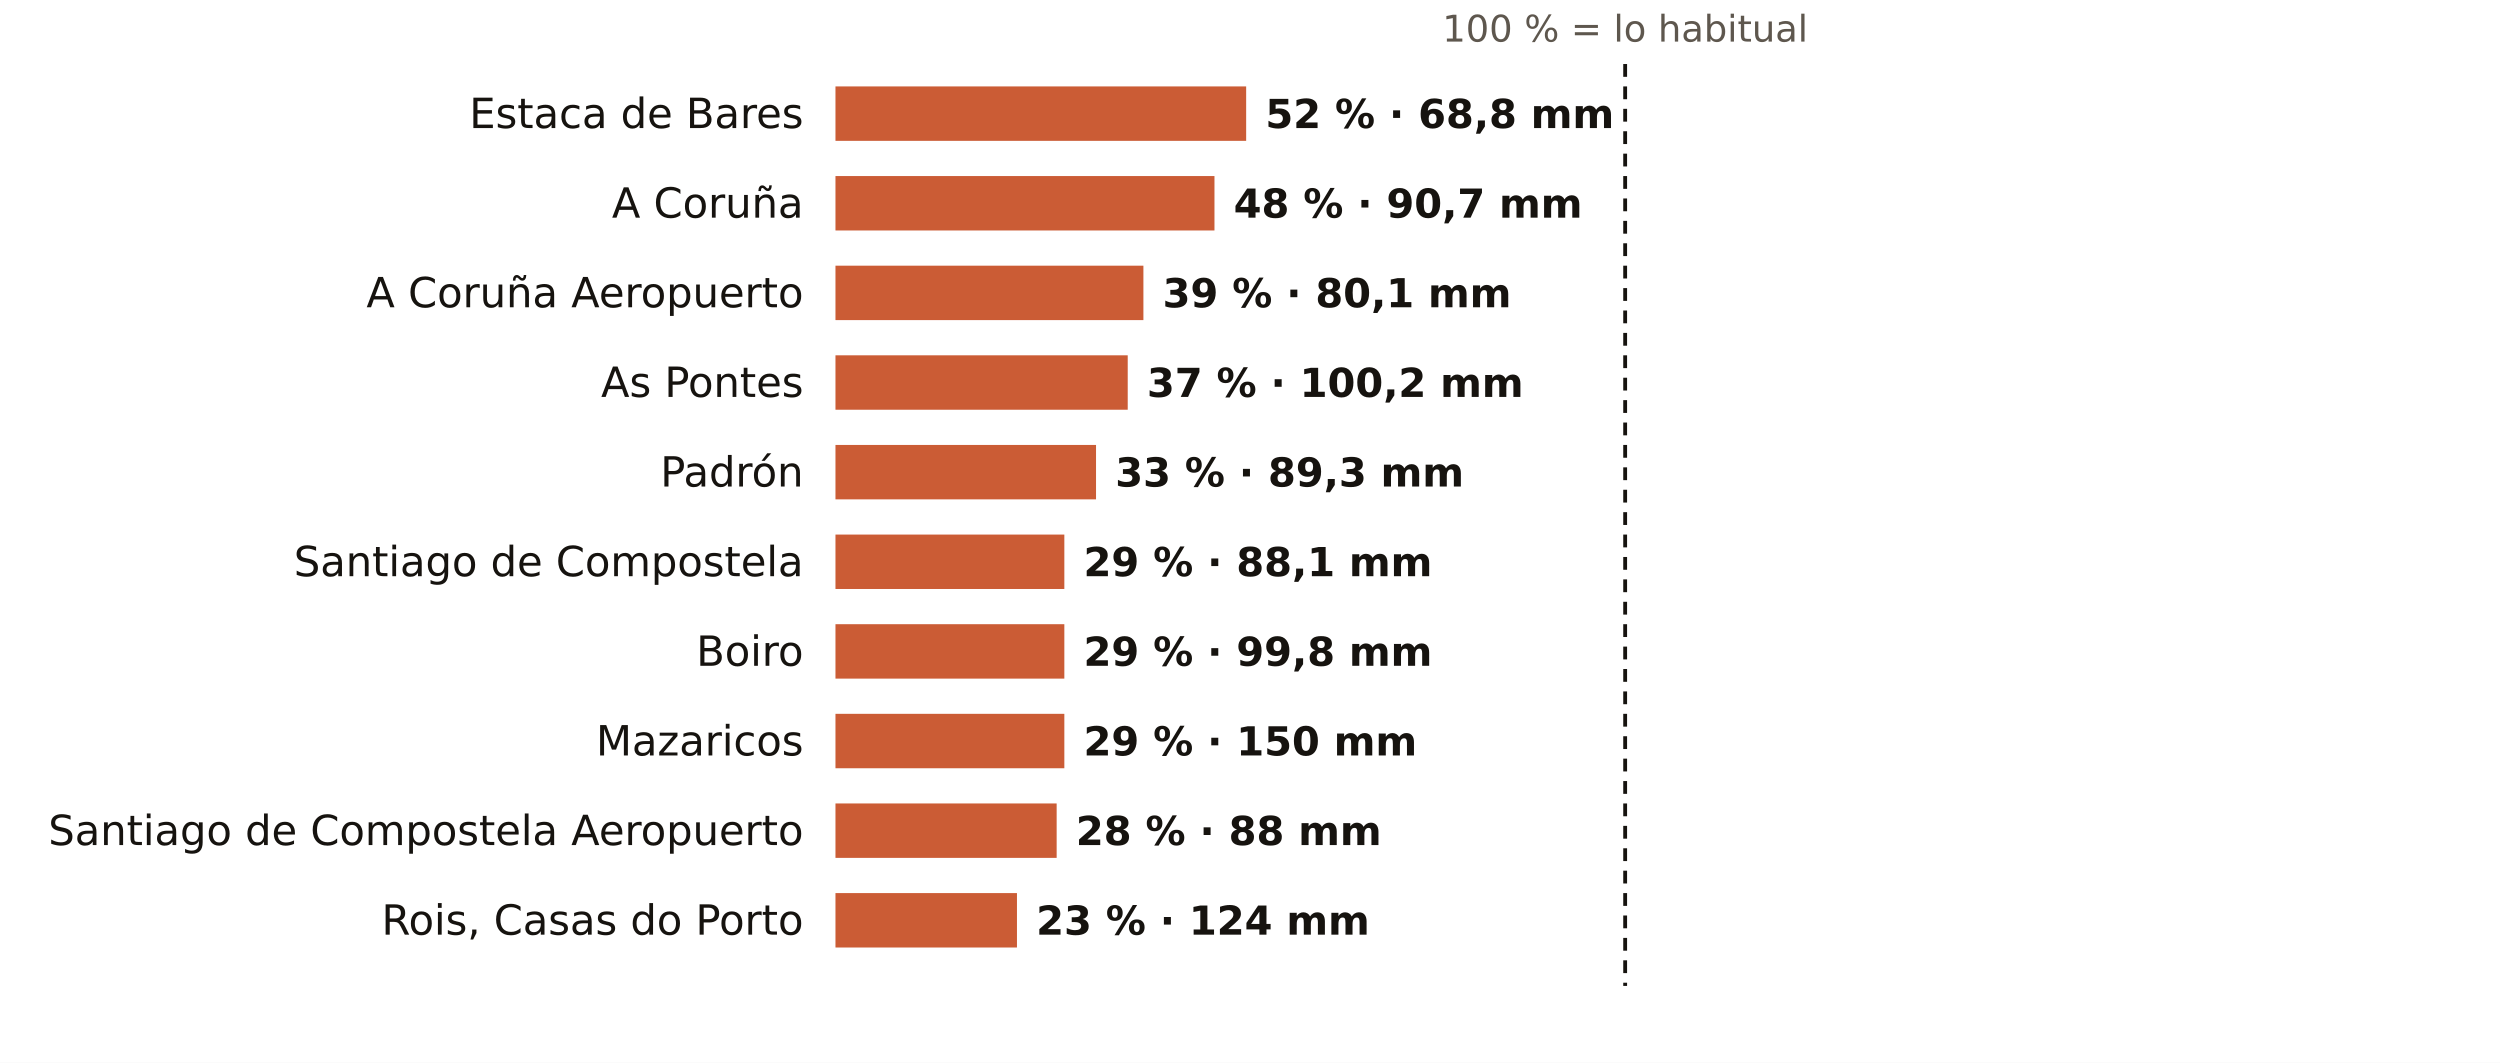
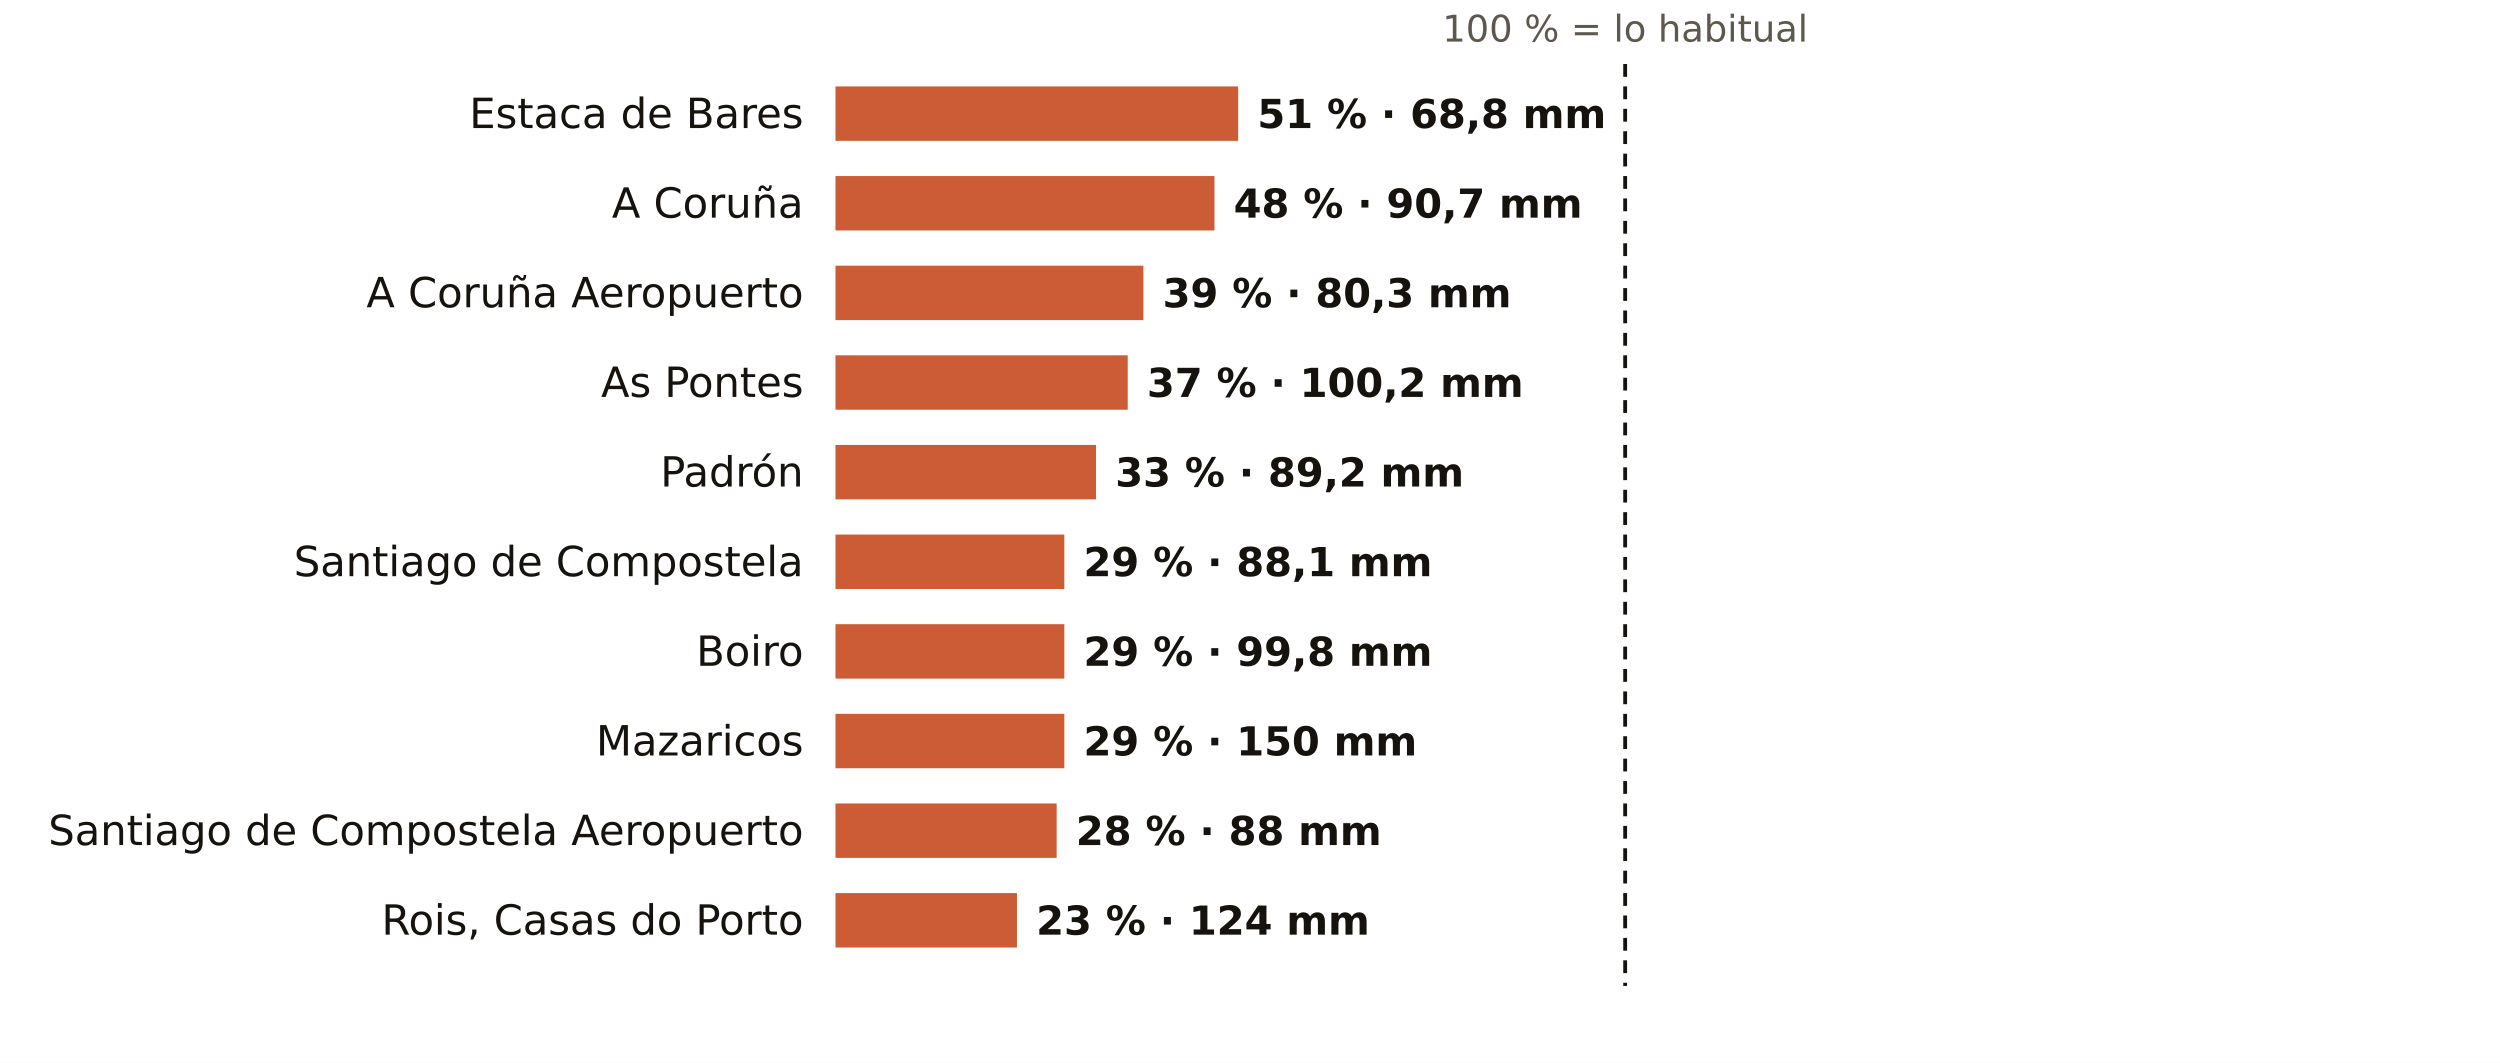
<svg xmlns="http://www.w3.org/2000/svg" viewBox="0 0 781 332" width="781" height="332" role="img" aria-label="El otoño en los pluviómetros de AEMET de A Coruña: % de lo habitual">
  <rect width="781" height="332" fill="#FFFFFF" />
  <text x="507.7" y="13.0" font-size="11.5" fill="#5E574E" text-anchor="middle" font-weight="400" font-family="Public Sans, DejaVu Sans, Arial, sans-serif">100 % = lo habitual</text>
  <text x="251.0" y="40.0" font-size="13" fill="#16130F" text-anchor="end" font-weight="500" font-family="Public Sans, DejaVu Sans, Arial, sans-serif">Estaca de Bares</text>
-   <rect x="261" y="27" width="128.3" height="17" fill="#C4461A" opacity="0.88" />
-   <text x="395.3" y="40.0" font-size="12.5" fill="#16130F" text-anchor="start" font-weight="600" font-family="Public Sans, DejaVu Sans, Arial, sans-serif">52 % · 68,8 mm</text>
+   <rect x="261" y="27" width="125.8" height="17" fill="#C4461A" opacity="0.88" />
+   <text x="392.8" y="40.0" font-size="12.5" fill="#16130F" text-anchor="start" font-weight="600" font-family="Public Sans, DejaVu Sans, Arial, sans-serif">51 % · 68,8 mm</text>
  <text x="251.0" y="68.0" font-size="13" fill="#16130F" text-anchor="end" font-weight="500" font-family="Public Sans, DejaVu Sans, Arial, sans-serif">A Coruña</text>
  <rect x="261" y="55" width="118.4" height="17" fill="#C4461A" opacity="0.88" />
  <text x="385.4" y="68.0" font-size="12.5" fill="#16130F" text-anchor="start" font-weight="600" font-family="Public Sans, DejaVu Sans, Arial, sans-serif">48 % · 90,7 mm</text>
  <text x="251.0" y="96.0" font-size="13" fill="#16130F" text-anchor="end" font-weight="500" font-family="Public Sans, DejaVu Sans, Arial, sans-serif">A Coruña Aeropuerto</text>
  <rect x="261" y="83" width="96.2" height="17" fill="#C4461A" opacity="0.88" />
-   <text x="363.2" y="96.0" font-size="12.5" fill="#16130F" text-anchor="start" font-weight="600" font-family="Public Sans, DejaVu Sans, Arial, sans-serif">39 % · 80,1 mm</text>
+   <text x="363.2" y="96.0" font-size="12.5" fill="#16130F" text-anchor="start" font-weight="600" font-family="Public Sans, DejaVu Sans, Arial, sans-serif">39 % · 80,3 mm</text>
  <text x="251.0" y="124.0" font-size="13" fill="#16130F" text-anchor="end" font-weight="500" font-family="Public Sans, DejaVu Sans, Arial, sans-serif">As Pontes</text>
  <rect x="261" y="111" width="91.3" height="17" fill="#C4461A" opacity="0.88" />
  <text x="358.3" y="124.0" font-size="12.5" fill="#16130F" text-anchor="start" font-weight="600" font-family="Public Sans, DejaVu Sans, Arial, sans-serif">37 % · 100,2 mm</text>
  <text x="251.0" y="152.0" font-size="13" fill="#16130F" text-anchor="end" font-weight="500" font-family="Public Sans, DejaVu Sans, Arial, sans-serif">Padrón</text>
  <rect x="261" y="139" width="81.4" height="17" fill="#C4461A" opacity="0.88" />
-   <text x="348.4" y="152.0" font-size="12.5" fill="#16130F" text-anchor="start" font-weight="600" font-family="Public Sans, DejaVu Sans, Arial, sans-serif">33 % · 89,3 mm</text>
+   <text x="348.4" y="152.0" font-size="12.5" fill="#16130F" text-anchor="start" font-weight="600" font-family="Public Sans, DejaVu Sans, Arial, sans-serif">33 % · 89,2 mm</text>
  <text x="251.0" y="180.0" font-size="13" fill="#16130F" text-anchor="end" font-weight="500" font-family="Public Sans, DejaVu Sans, Arial, sans-serif">Santiago de Compostela</text>
  <rect x="261" y="167" width="71.5" height="17" fill="#C4461A" opacity="0.88" />
  <text x="338.5" y="180.0" font-size="12.5" fill="#16130F" text-anchor="start" font-weight="600" font-family="Public Sans, DejaVu Sans, Arial, sans-serif">29 % · 88,1 mm</text>
  <text x="251.0" y="208.0" font-size="13" fill="#16130F" text-anchor="end" font-weight="500" font-family="Public Sans, DejaVu Sans, Arial, sans-serif">Boiro</text>
  <rect x="261" y="195" width="71.5" height="17" fill="#C4461A" opacity="0.88" />
  <text x="338.5" y="208.0" font-size="12.5" fill="#16130F" text-anchor="start" font-weight="600" font-family="Public Sans, DejaVu Sans, Arial, sans-serif">29 % · 99,8 mm</text>
  <text x="251.0" y="236.0" font-size="13" fill="#16130F" text-anchor="end" font-weight="500" font-family="Public Sans, DejaVu Sans, Arial, sans-serif">Mazaricos</text>
  <rect x="261" y="223" width="71.5" height="17" fill="#C4461A" opacity="0.88" />
  <text x="338.5" y="236.0" font-size="12.5" fill="#16130F" text-anchor="start" font-weight="600" font-family="Public Sans, DejaVu Sans, Arial, sans-serif">29 % · 150 mm</text>
  <text x="251.0" y="264.0" font-size="13" fill="#16130F" text-anchor="end" font-weight="500" font-family="Public Sans, DejaVu Sans, Arial, sans-serif">Santiago de Compostela Aeropuerto</text>
  <rect x="261" y="251" width="69.1" height="17" fill="#C4461A" opacity="0.88" />
  <text x="336.1" y="264.0" font-size="12.5" fill="#16130F" text-anchor="start" font-weight="600" font-family="Public Sans, DejaVu Sans, Arial, sans-serif">28 % · 88 mm</text>
  <text x="251.0" y="292.0" font-size="13" fill="#16130F" text-anchor="end" font-weight="500" font-family="Public Sans, DejaVu Sans, Arial, sans-serif">Rois, Casas do Porto</text>
  <rect x="261" y="279" width="56.7" height="17" fill="#C4461A" opacity="0.88" />
  <text x="323.7" y="292.0" font-size="12.5" fill="#16130F" text-anchor="start" font-weight="600" font-family="Public Sans, DejaVu Sans, Arial, sans-serif">23 % · 124 mm</text>
  <line x1="507.7" x2="507.7" y1="20" y2="308" stroke="#16130F" stroke-width="1.2" stroke-dasharray="4 3" />
</svg>
